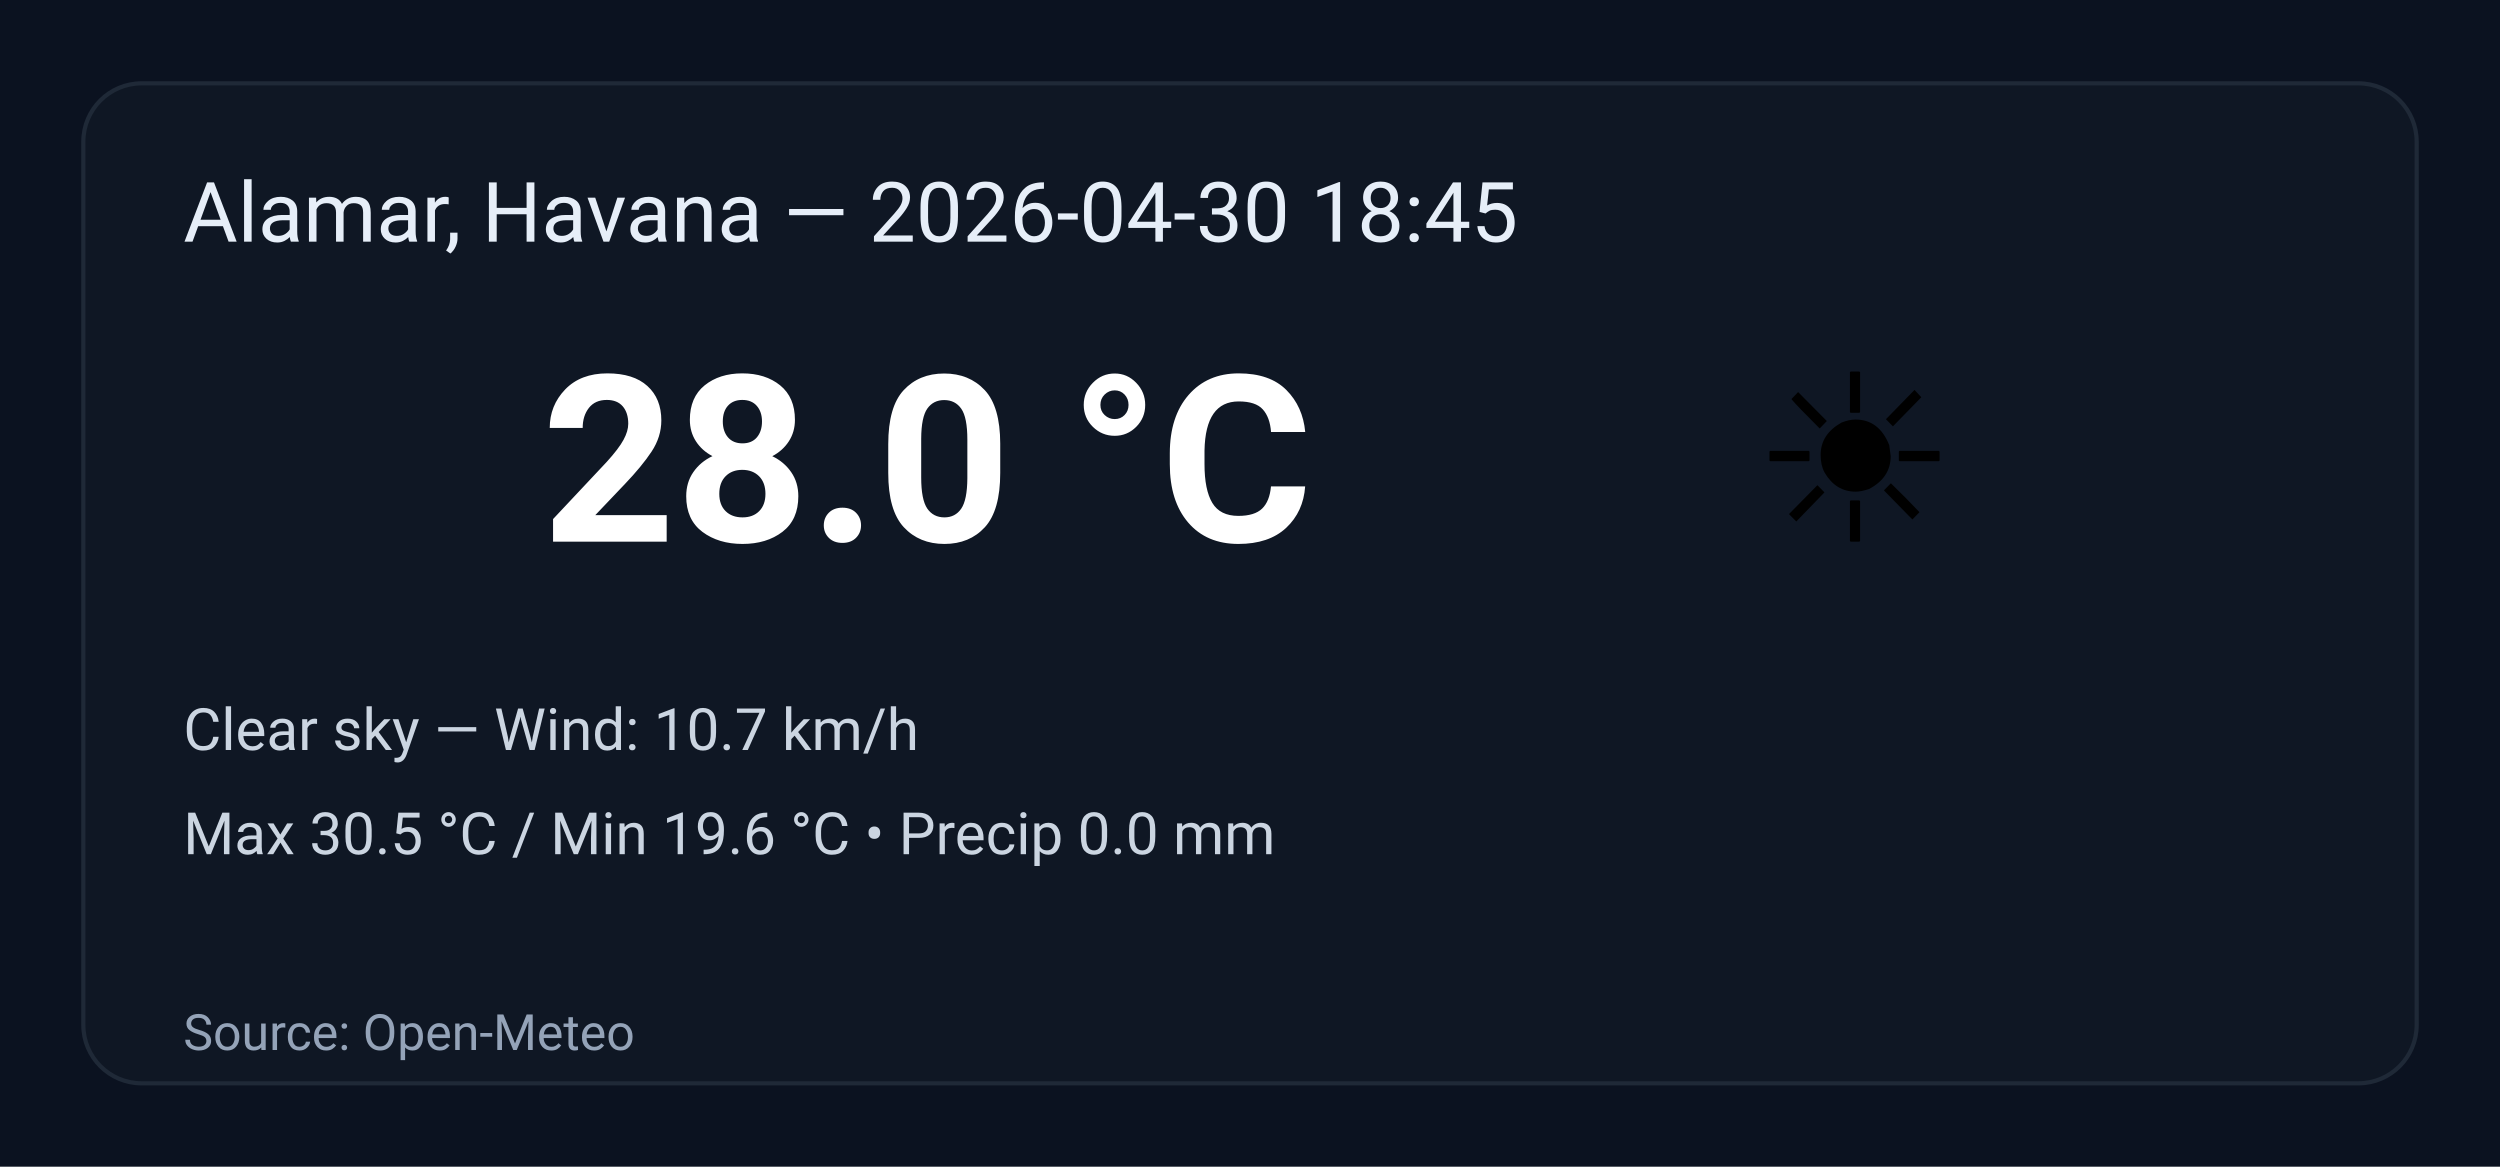
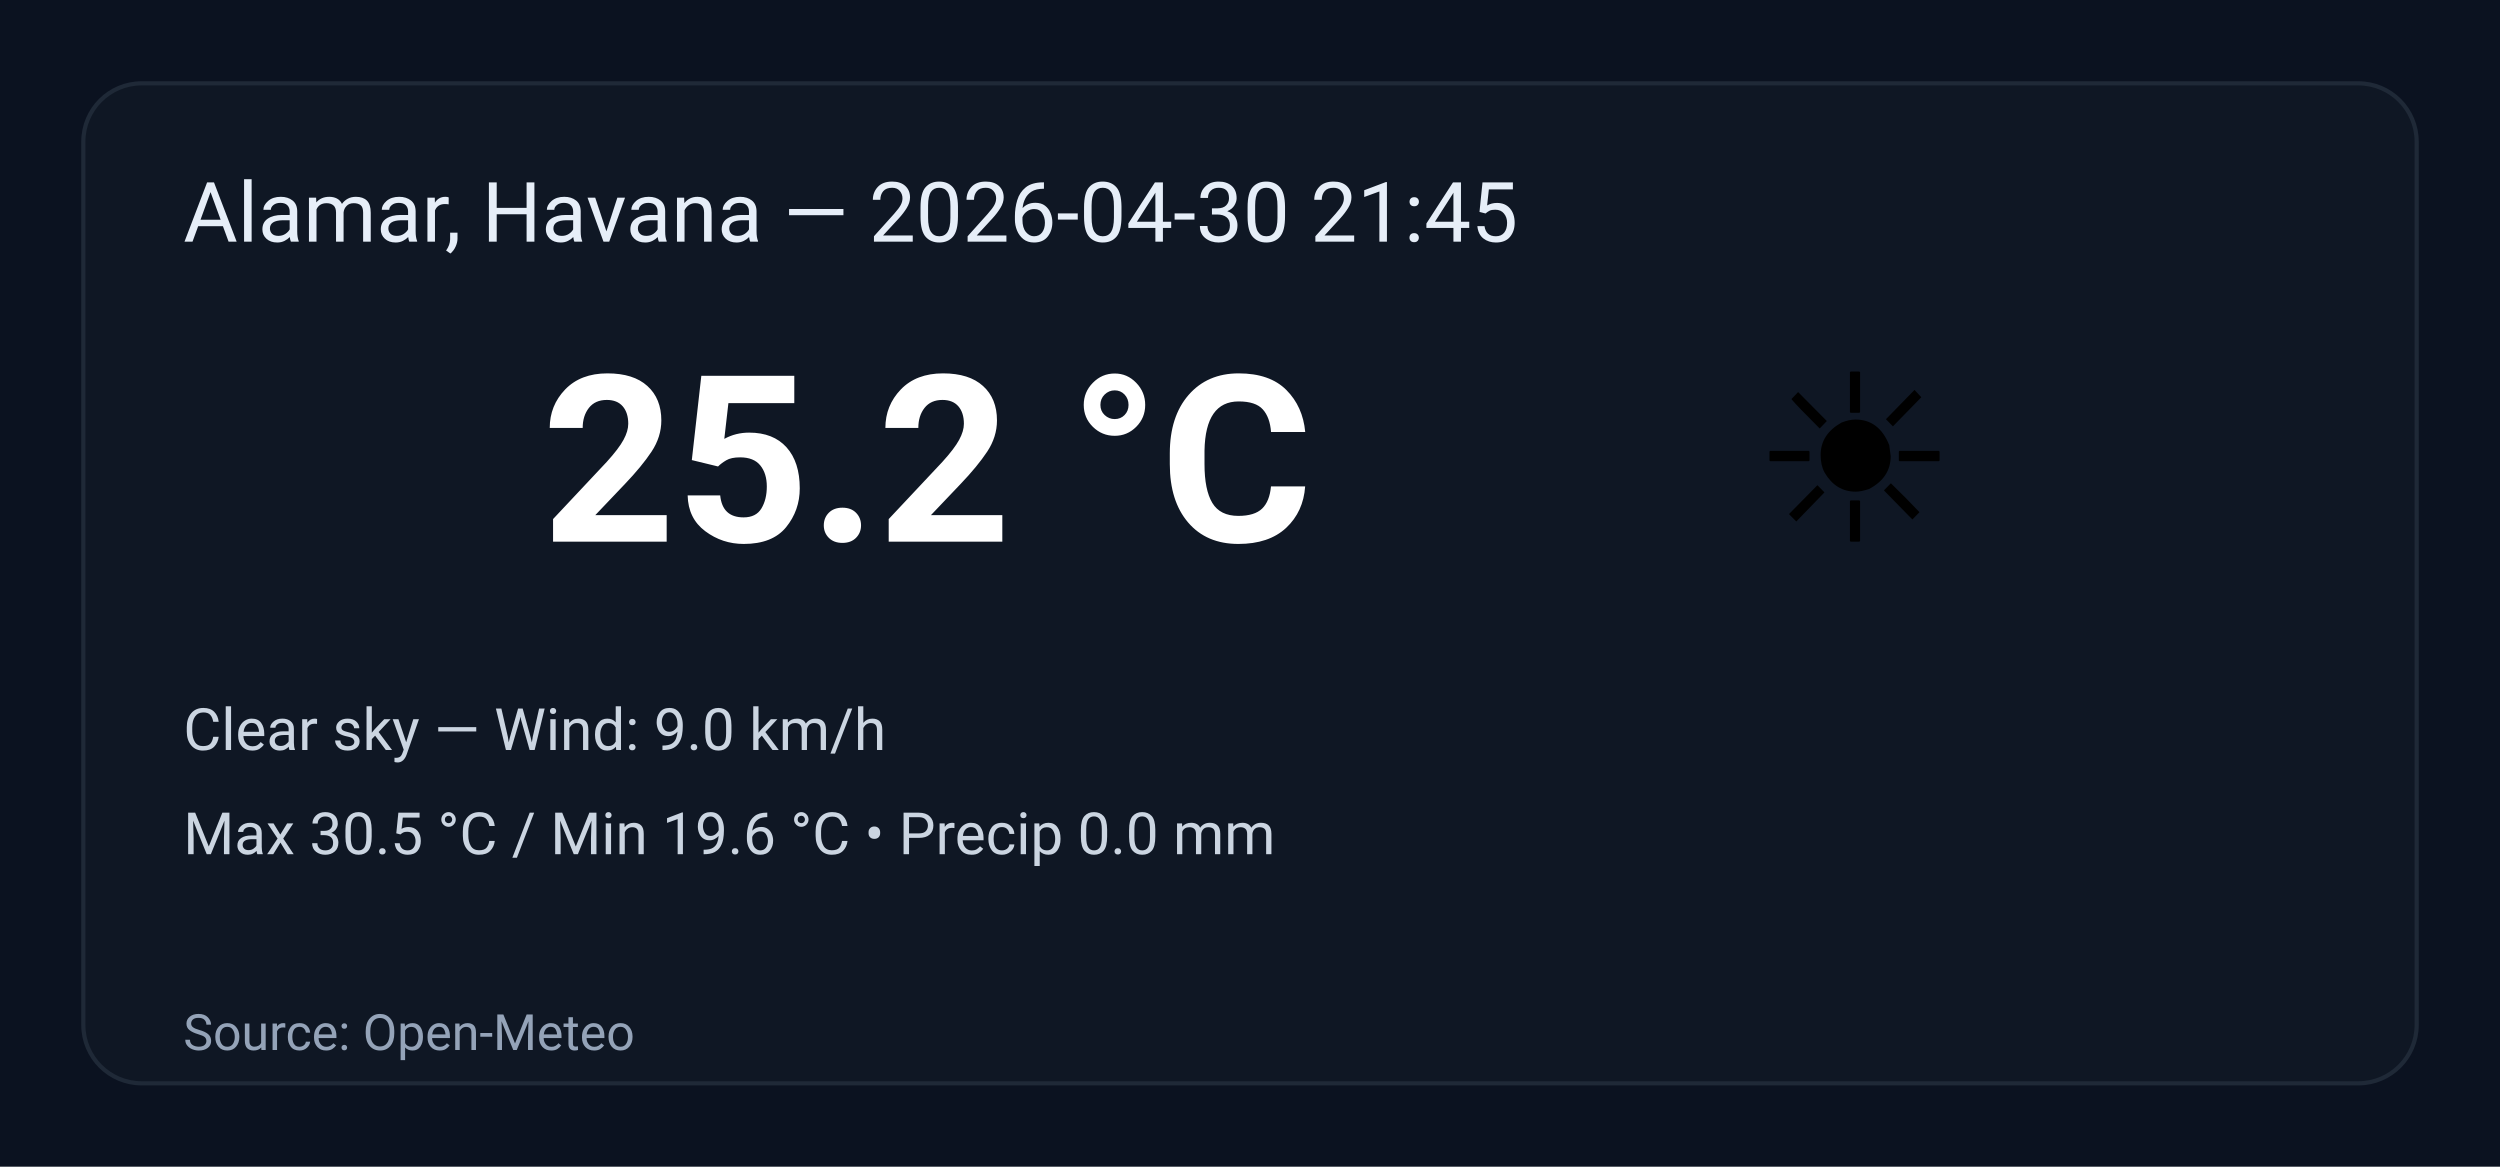
<svg xmlns="http://www.w3.org/2000/svg" width="600" height="280" viewBox="0 0 600 280" role="img" aria-label="Weather summary">
  <style>
    .bg { fill: #0b1220; }
    .card { fill: #0f1724; stroke: #1f2937; stroke-width:1; rx:14; }
    .title { font: 20px 'Segoe UI', Roboto, Arial; fill: #e6eef8; }
    .temp { font: 56px 'Segoe UI', Roboto, Arial; fill: #ffffff; font-weight:700; }
    .emoji { font-size:56px; }
    .meta { font: 14px 'Segoe UI', Roboto, Arial; fill: #cbd5e1; }
    .foot { font: 12px 'Segoe UI', Roboto, Arial; fill: #94a3b8; }
  </style>
  <rect class="bg" width="100%" height="100%" rx="0" />
  <g transform="translate(20,20)">
    <rect class="card" x="0" y="0" width="560" height="240" rx="12" />
-     <text class="title" x="24" y="38">Alamar, Havana — 2026-04-30 18:45</text>
+     <text class="title" x="24" y="38">Alamar, Havana — 2026-04-30 21:45</text>
    <text class="emoji" x="400" y="110">☀️</text>
-     <text class="temp" x="110" y="110">28.0 °C</text>
-     <text class="meta" x="24" y="160">Clear sky — Wind: 10.7 km/h</text>
+     <text class="temp" x="110" y="110">25.2 °C</text>
+     <text class="meta" x="24" y="160">Clear sky — Wind: 9.0 km/h</text>
    <text class="meta" x="24" y="185">Max 30.5 °C / Min 19.6 °C  •  Precip 0.0 mm</text>
    <text class="foot" x="24" y="232">Source: Open-Meteo</text>
  </g>
</svg>
